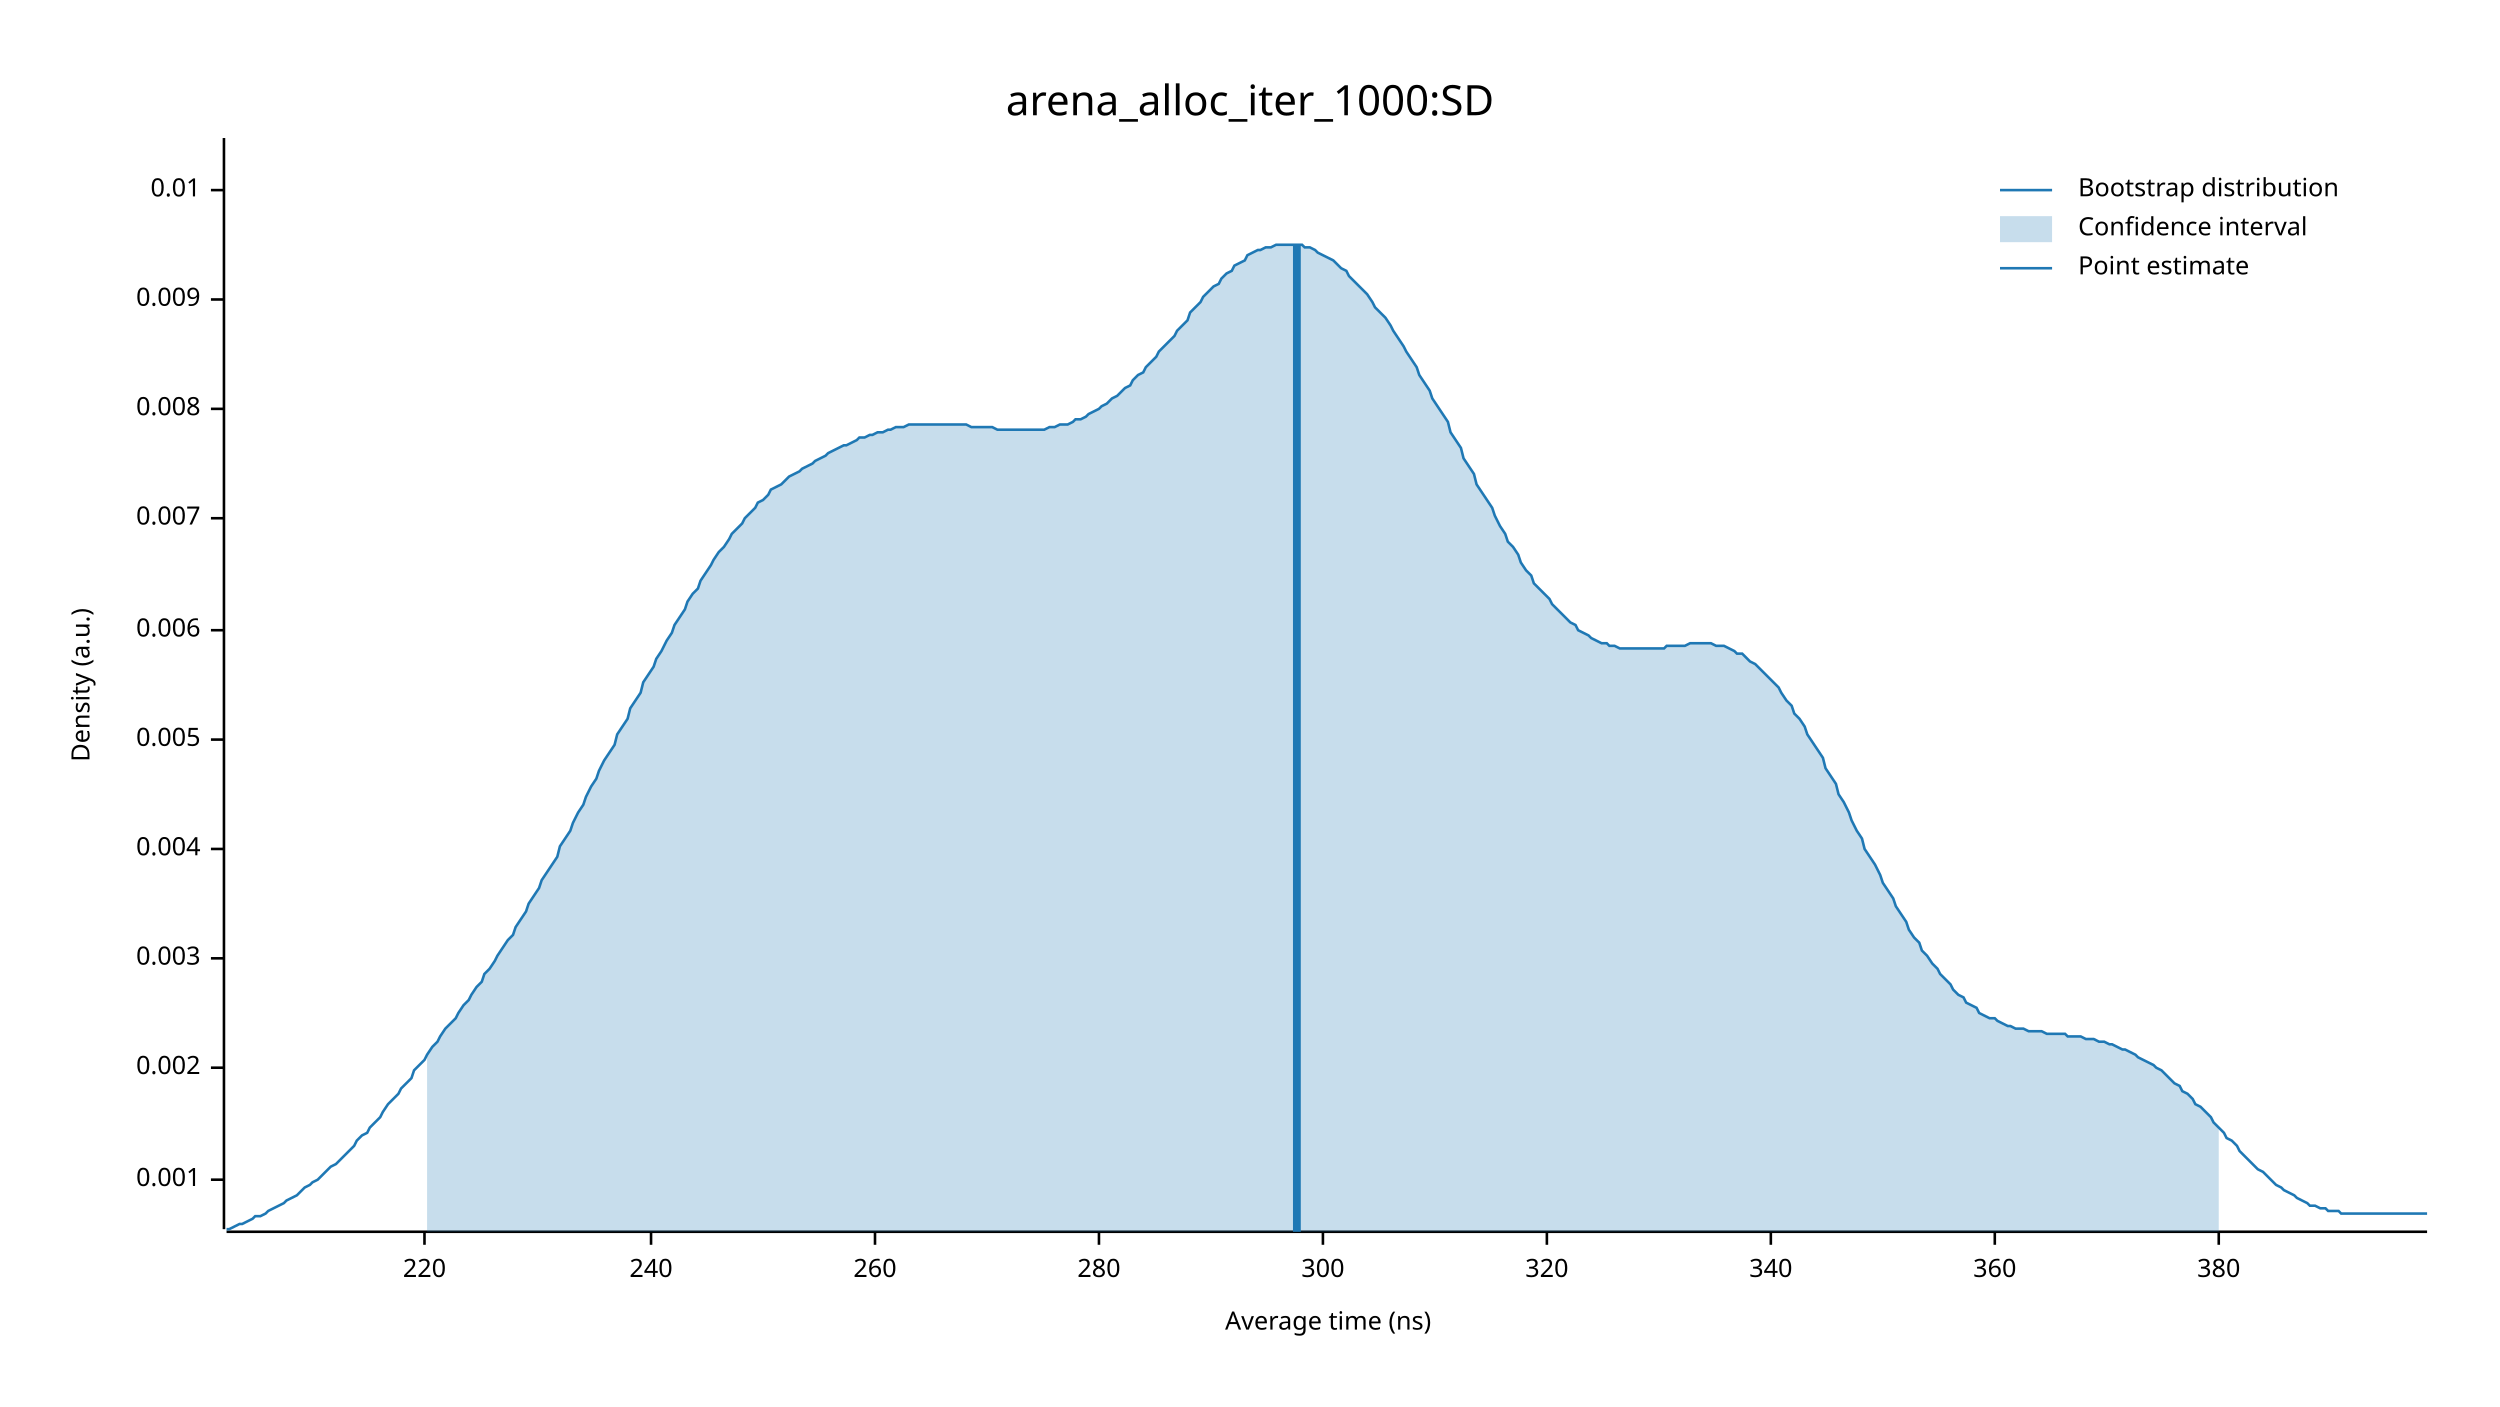
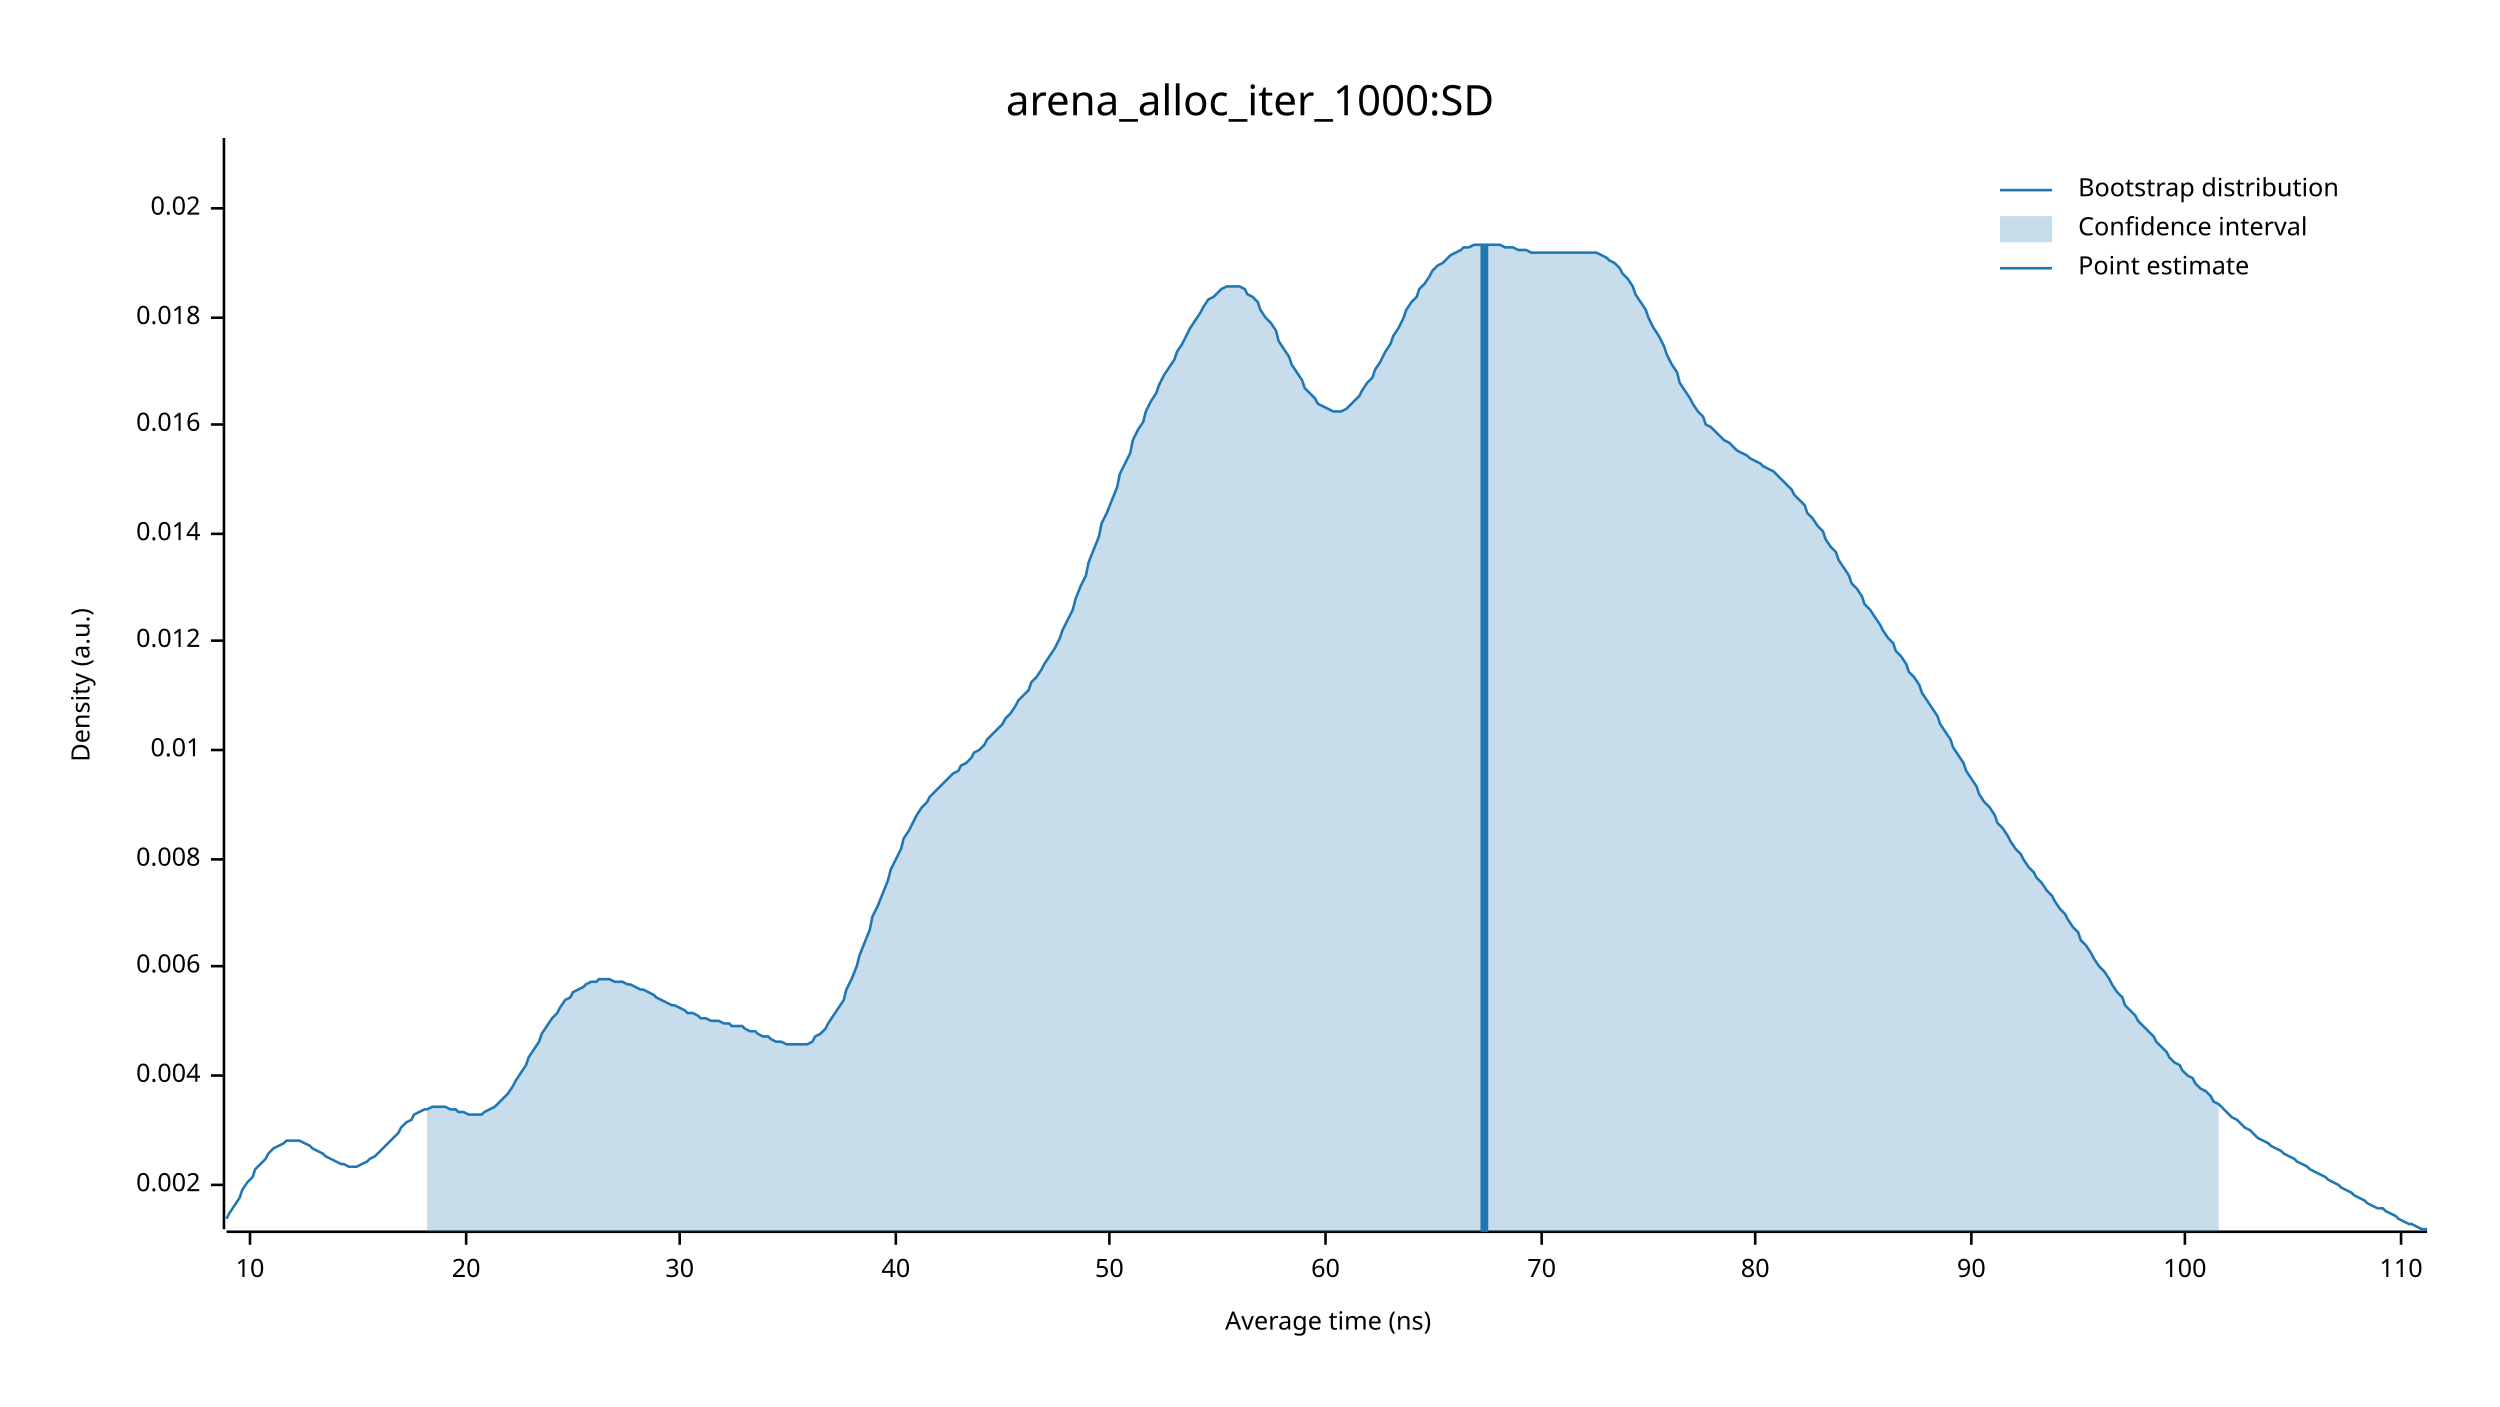
<svg xmlns="http://www.w3.org/2000/svg" width="960" height="540" viewBox="0 0 960 540">
  <text x="480" y="32" dy="0.76em" text-anchor="middle" font-family="sans-serif" font-size="16.129" opacity="1" fill="#000000">
arena_alloc_iter_1000:SD
</text>
  <text x="27" y="263" dy="0.76em" text-anchor="middle" font-family="sans-serif" font-size="9.677" opacity="1" fill="#000000" transform="rotate(270, 27, 263)">
Density (a.u.)
</text>
  <text x="510" y="513" dy="-0.5ex" text-anchor="middle" font-family="sans-serif" font-size="9.677" opacity="1" fill="#000000">
Average time (ns)
</text>
  <polyline fill="none" opacity="1" stroke="#000000" stroke-width="1" points="86,53 86,472 " />
-   <text x="77" y="453" dy="0.5ex" text-anchor="end" font-family="sans-serif" font-size="9.677" opacity="1" fill="#000000">
- 0.001
- </text>
-   <polyline fill="none" opacity="1" stroke="#000000" stroke-width="1" points="81,453 86,453 " />
-   <text x="77" y="410" dy="0.5ex" text-anchor="end" font-family="sans-serif" font-size="9.677" opacity="1" fill="#000000">
+   <text x="77" y="455" dy="0.5ex" text-anchor="end" font-family="sans-serif" font-size="9.677" opacity="1" fill="#000000">
0.002
</text>
-   <polyline fill="none" opacity="1" stroke="#000000" stroke-width="1" points="81,410 86,410 " />
-   <text x="77" y="368" dy="0.5ex" text-anchor="end" font-family="sans-serif" font-size="9.677" opacity="1" fill="#000000">
- 0.003
- </text>
-   <polyline fill="none" opacity="1" stroke="#000000" stroke-width="1" points="81,368 86,368 " />
-   <text x="77" y="326" dy="0.5ex" text-anchor="end" font-family="sans-serif" font-size="9.677" opacity="1" fill="#000000">
+   <polyline fill="none" opacity="1" stroke="#000000" stroke-width="1" points="81,455 86,455 " />
+   <text x="77" y="413" dy="0.5ex" text-anchor="end" font-family="sans-serif" font-size="9.677" opacity="1" fill="#000000">
0.004
</text>
-   <polyline fill="none" opacity="1" stroke="#000000" stroke-width="1" points="81,326 86,326 " />
-   <text x="77" y="284" dy="0.5ex" text-anchor="end" font-family="sans-serif" font-size="9.677" opacity="1" fill="#000000">
- 0.005
- </text>
-   <polyline fill="none" opacity="1" stroke="#000000" stroke-width="1" points="81,284 86,284 " />
-   <text x="77" y="242" dy="0.5ex" text-anchor="end" font-family="sans-serif" font-size="9.677" opacity="1" fill="#000000">
+   <polyline fill="none" opacity="1" stroke="#000000" stroke-width="1" points="81,413 86,413 " />
+   <text x="77" y="371" dy="0.5ex" text-anchor="end" font-family="sans-serif" font-size="9.677" opacity="1" fill="#000000">
0.006
</text>
-   <polyline fill="none" opacity="1" stroke="#000000" stroke-width="1" points="81,242 86,242 " />
-   <text x="77" y="199" dy="0.5ex" text-anchor="end" font-family="sans-serif" font-size="9.677" opacity="1" fill="#000000">
- 0.007
- </text>
-   <polyline fill="none" opacity="1" stroke="#000000" stroke-width="1" points="81,199 86,199 " />
-   <text x="77" y="157" dy="0.5ex" text-anchor="end" font-family="sans-serif" font-size="9.677" opacity="1" fill="#000000">
+   <polyline fill="none" opacity="1" stroke="#000000" stroke-width="1" points="81,371 86,371 " />
+   <text x="77" y="330" dy="0.5ex" text-anchor="end" font-family="sans-serif" font-size="9.677" opacity="1" fill="#000000">
0.008
</text>
-   <polyline fill="none" opacity="1" stroke="#000000" stroke-width="1" points="81,157 86,157 " />
-   <text x="77" y="115" dy="0.5ex" text-anchor="end" font-family="sans-serif" font-size="9.677" opacity="1" fill="#000000">
- 0.009
- </text>
-   <polyline fill="none" opacity="1" stroke="#000000" stroke-width="1" points="81,115 86,115 " />
-   <text x="77" y="73" dy="0.5ex" text-anchor="end" font-family="sans-serif" font-size="9.677" opacity="1" fill="#000000">
+   <polyline fill="none" opacity="1" stroke="#000000" stroke-width="1" points="81,330 86,330 " />
+   <text x="77" y="288" dy="0.5ex" text-anchor="end" font-family="sans-serif" font-size="9.677" opacity="1" fill="#000000">
0.01
</text>
-   <polyline fill="none" opacity="1" stroke="#000000" stroke-width="1" points="81,73 86,73 " />
+   <polyline fill="none" opacity="1" stroke="#000000" stroke-width="1" points="81,288 86,288 " />
+   <text x="77" y="246" dy="0.5ex" text-anchor="end" font-family="sans-serif" font-size="9.677" opacity="1" fill="#000000">
+ 0.012
+ </text>
+   <polyline fill="none" opacity="1" stroke="#000000" stroke-width="1" points="81,246 86,246 " />
+   <text x="77" y="205" dy="0.5ex" text-anchor="end" font-family="sans-serif" font-size="9.677" opacity="1" fill="#000000">
+ 0.014
+ </text>
+   <polyline fill="none" opacity="1" stroke="#000000" stroke-width="1" points="81,205 86,205 " />
+   <text x="77" y="163" dy="0.5ex" text-anchor="end" font-family="sans-serif" font-size="9.677" opacity="1" fill="#000000">
+ 0.016
+ </text>
+   <polyline fill="none" opacity="1" stroke="#000000" stroke-width="1" points="81,163 86,163 " />
+   <text x="77" y="122" dy="0.5ex" text-anchor="end" font-family="sans-serif" font-size="9.677" opacity="1" fill="#000000">
+ 0.018
+ </text>
+   <polyline fill="none" opacity="1" stroke="#000000" stroke-width="1" points="81,122 86,122 " />
+   <text x="77" y="80" dy="0.5ex" text-anchor="end" font-family="sans-serif" font-size="9.677" opacity="1" fill="#000000">
+ 0.02
+ </text>
+   <polyline fill="none" opacity="1" stroke="#000000" stroke-width="1" points="81,80 86,80 " />
  <polyline fill="none" opacity="1" stroke="#000000" stroke-width="1" points="87,473 932,473 " />
-   <text x="163" y="483" dy="0.76em" text-anchor="middle" font-family="sans-serif" font-size="9.677" opacity="1" fill="#000000">
- 220
+   <text x="96" y="483" dy="0.76em" text-anchor="middle" font-family="sans-serif" font-size="9.677" opacity="1" fill="#000000">
+ 10
</text>
-   <polyline fill="none" opacity="1" stroke="#000000" stroke-width="1" points="163,473 163,478 " />
-   <text x="250" y="483" dy="0.76em" text-anchor="middle" font-family="sans-serif" font-size="9.677" opacity="1" fill="#000000">
- 240
+   <polyline fill="none" opacity="1" stroke="#000000" stroke-width="1" points="96,473 96,478 " />
+   <text x="179" y="483" dy="0.76em" text-anchor="middle" font-family="sans-serif" font-size="9.677" opacity="1" fill="#000000">
+ 20
</text>
-   <polyline fill="none" opacity="1" stroke="#000000" stroke-width="1" points="250,473 250,478 " />
-   <text x="336" y="483" dy="0.76em" text-anchor="middle" font-family="sans-serif" font-size="9.677" opacity="1" fill="#000000">
- 260
+   <polyline fill="none" opacity="1" stroke="#000000" stroke-width="1" points="179,473 179,478 " />
+   <text x="261" y="483" dy="0.76em" text-anchor="middle" font-family="sans-serif" font-size="9.677" opacity="1" fill="#000000">
+ 30
</text>
-   <polyline fill="none" opacity="1" stroke="#000000" stroke-width="1" points="336,473 336,478 " />
-   <text x="422" y="483" dy="0.76em" text-anchor="middle" font-family="sans-serif" font-size="9.677" opacity="1" fill="#000000">
- 280
+   <polyline fill="none" opacity="1" stroke="#000000" stroke-width="1" points="261,473 261,478 " />
+   <text x="344" y="483" dy="0.76em" text-anchor="middle" font-family="sans-serif" font-size="9.677" opacity="1" fill="#000000">
+ 40
</text>
-   <polyline fill="none" opacity="1" stroke="#000000" stroke-width="1" points="422,473 422,478 " />
-   <text x="508" y="483" dy="0.76em" text-anchor="middle" font-family="sans-serif" font-size="9.677" opacity="1" fill="#000000">
- 300
+   <polyline fill="none" opacity="1" stroke="#000000" stroke-width="1" points="344,473 344,478 " />
+   <text x="426" y="483" dy="0.76em" text-anchor="middle" font-family="sans-serif" font-size="9.677" opacity="1" fill="#000000">
+ 50
</text>
-   <polyline fill="none" opacity="1" stroke="#000000" stroke-width="1" points="508,473 508,478 " />
-   <text x="594" y="483" dy="0.76em" text-anchor="middle" font-family="sans-serif" font-size="9.677" opacity="1" fill="#000000">
- 320
+   <polyline fill="none" opacity="1" stroke="#000000" stroke-width="1" points="426,473 426,478 " />
+   <text x="509" y="483" dy="0.76em" text-anchor="middle" font-family="sans-serif" font-size="9.677" opacity="1" fill="#000000">
+ 60
</text>
-   <polyline fill="none" opacity="1" stroke="#000000" stroke-width="1" points="594,473 594,478 " />
-   <text x="680" y="483" dy="0.76em" text-anchor="middle" font-family="sans-serif" font-size="9.677" opacity="1" fill="#000000">
- 340
+   <polyline fill="none" opacity="1" stroke="#000000" stroke-width="1" points="509,473 509,478 " />
+   <text x="592" y="483" dy="0.76em" text-anchor="middle" font-family="sans-serif" font-size="9.677" opacity="1" fill="#000000">
+ 70
</text>
-   <polyline fill="none" opacity="1" stroke="#000000" stroke-width="1" points="680,473 680,478 " />
-   <text x="766" y="483" dy="0.76em" text-anchor="middle" font-family="sans-serif" font-size="9.677" opacity="1" fill="#000000">
- 360
+   <polyline fill="none" opacity="1" stroke="#000000" stroke-width="1" points="592,473 592,478 " />
+   <text x="674" y="483" dy="0.76em" text-anchor="middle" font-family="sans-serif" font-size="9.677" opacity="1" fill="#000000">
+ 80
</text>
-   <polyline fill="none" opacity="1" stroke="#000000" stroke-width="1" points="766,473 766,478 " />
-   <text x="852" y="483" dy="0.76em" text-anchor="middle" font-family="sans-serif" font-size="9.677" opacity="1" fill="#000000">
- 380
+   <polyline fill="none" opacity="1" stroke="#000000" stroke-width="1" points="674,473 674,478 " />
+   <text x="757" y="483" dy="0.76em" text-anchor="middle" font-family="sans-serif" font-size="9.677" opacity="1" fill="#000000">
+ 90
</text>
-   <polyline fill="none" opacity="1" stroke="#000000" stroke-width="1" points="852,473 852,478 " />
-   <polyline fill="none" opacity="1" stroke="#1F78B4" stroke-width="1" points="87,472 88,472 90,471 92,470 93,470 95,469 97,468 98,467 100,467 102,466 103,465 105,464 107,463 109,462 110,461 112,460 114,459 115,458 117,456 119,455 120,454 122,453 124,451 125,450 127,448 129,447 131,445 132,444 134,442 136,440 137,438 139,436 141,435 142,433 144,431 146,429 147,427 149,424 151,422 153,420 154,418 156,416 158,414 159,411 161,409 163,407 164,405 166,402 168,400 169,398 171,395 173,393 175,391 176,389 178,386 180,384 181,382 183,379 185,377 186,374 188,372 190,369 191,367 193,364 195,361 197,359 198,356 200,353 202,350 203,347 205,344 207,341 208,338 210,335 212,332 214,329 215,325 217,322 219,319 220,316 222,312 224,309 225,306 227,302 229,299 230,296 232,292 234,289 236,286 237,282 239,279 241,276 242,272 244,269 246,266 247,262 249,259 251,256 252,253 254,250 256,246 258,243 259,240 261,237 263,234 264,231 266,228 268,226 269,223 271,220 273,217 274,215 276,212 278,210 280,207 281,205 283,203 285,201 286,199 288,197 290,195 291,193 293,192 295,190 296,188 298,187 300,186 302,184 303,183 305,182 307,181 308,180 310,179 312,178 313,177 315,176 317,175 318,174 320,173 322,172 324,171 325,171 327,170 329,169 330,168 332,168 334,167 335,167 337,166 339,166 341,165 342,165 344,164 346,164 347,164 349,163 351,163 352,163 354,163 356,163 357,163 359,163 361,163 363,163 364,163 366,163 368,163 369,163 371,163 373,164 374,164 376,164 378,164 379,164 381,164 383,165 385,165 386,165 388,165 390,165 391,165 393,165 395,165 396,165 398,165 400,165 401,165 403,164 405,164 407,163 408,163 410,163 412,162 413,161 415,161 417,160 418,159 420,158 422,157 423,156 425,155 427,153 429,152 430,151 432,149 434,148 435,146 437,144 439,143 440,141 442,139 444,137 445,135 447,133 449,131 451,129 452,127 454,125 456,123 457,120 459,118 461,116 462,114 464,112 466,110 468,109 469,107 471,105 473,104 474,102 476,101 478,100 479,98 481,97 483,96 484,96 486,95 488,95 490,94 491,94 493,94 495,94 496,94 498,94 500,94 501,95 503,95 505,96 506,97 508,98 510,99 512,100 513,101 515,103 517,104 518,106 520,108 522,110 523,111 525,113 527,116 528,118 530,120 532,122 534,125 535,127 537,130 539,133 540,135 542,138 544,141 545,144 547,147 549,150 550,153 552,156 554,159 556,162 557,166 559,169 561,172 562,176 564,179 566,182 567,186 569,189 571,192 573,195 574,198 576,202 578,205 579,208 581,210 583,213 584,216 586,219 588,221 589,224 591,226 593,228 595,230 596,232 598,234 600,236 601,237 603,239 605,240 606,242 608,243 610,244 611,245 613,246 615,247 617,247 618,248 620,248 622,249 623,249 625,249 627,249 628,249 630,249 632,249 633,249 635,249 637,249 639,249 640,248 642,248 644,248 645,248 647,248 649,247 650,247 652,247 654,247 655,247 657,247 659,248 661,248 662,248 664,249 666,250 667,251 669,251 671,253 672,254 674,255 676,257 677,258 679,260 681,262 683,264 684,266 686,269 688,271 689,274 691,276 693,279 694,282 696,285 698,288 700,291 701,295 703,298 705,301 706,305 708,308 710,312 711,315 713,319 715,322 716,326 718,329 720,332 722,336 723,339 725,342 727,345 728,348 730,351 732,354 733,357 735,360 737,362 738,365 740,367 742,370 744,372 745,374 747,376 749,378 750,380 752,382 754,383 755,385 757,386 759,387 760,389 762,390 764,391 766,391 767,392 769,393 771,394 772,394 774,395 776,395 777,395 779,396 781,396 782,396 784,396 786,397 788,397 789,397 791,397 793,397 794,398 796,398 798,398 799,398 801,399 803,399 804,399 806,400 808,400 810,401 811,401 813,402 815,403 816,403 818,404 820,405 821,406 823,407 825,408 827,409 828,410 830,411 832,413 833,414 835,416 837,417 838,419 840,420 842,422 843,424 845,425 847,427 849,429 850,431 852,433 854,435 855,437 857,438 859,440 860,442 862,444 864,446 865,447 867,449 869,450 871,452 872,453 874,455 876,456 877,457 879,458 881,459 882,460 884,461 886,462 887,463 889,463 891,464 893,464 894,465 896,465 898,465 899,466 901,466 903,466 904,466 906,466 908,466 909,466 911,466 913,466 915,466 916,466 918,466 920,466 921,466 923,466 925,466 926,466 928,466 930,466 932,466 " />
-   <polygon opacity="0.25" fill="#1F78B4" points="164,405 166,402 168,400 169,398 171,395 173,393 175,391 176,389 178,386 180,384 181,382 183,379 185,377 186,374 188,372 190,369 191,367 193,364 195,361 197,359 198,356 200,353 202,350 203,347 205,344 207,341 208,338 210,335 212,332 214,329 215,325 217,322 219,319 220,316 222,312 224,309 225,306 227,302 229,299 230,296 232,292 234,289 236,286 237,282 239,279 241,276 242,272 244,269 246,266 247,262 249,259 251,256 252,253 254,250 256,246 258,243 259,240 261,237 263,234 264,231 266,228 268,226 269,223 271,220 273,217 274,215 276,212 278,210 280,207 281,205 283,203 285,201 286,199 288,197 290,195 291,193 293,192 295,190 296,188 298,187 300,186 302,184 303,183 305,182 307,181 308,180 310,179 312,178 313,177 315,176 317,175 318,174 320,173 322,172 324,171 325,171 327,170 329,169 330,168 332,168 334,167 335,167 337,166 339,166 341,165 342,165 344,164 346,164 347,164 349,163 351,163 352,163 354,163 356,163 357,163 359,163 361,163 363,163 364,163 366,163 368,163 369,163 371,163 373,164 374,164 376,164 378,164 379,164 381,164 383,165 385,165 386,165 388,165 390,165 391,165 393,165 395,165 396,165 398,165 400,165 401,165 403,164 405,164 407,163 408,163 410,163 412,162 413,161 415,161 417,160 418,159 420,158 422,157 423,156 425,155 427,153 429,152 430,151 432,149 434,148 435,146 437,144 439,143 440,141 442,139 444,137 445,135 447,133 449,131 451,129 452,127 454,125 456,123 457,120 459,118 461,116 462,114 464,112 466,110 468,109 469,107 471,105 473,104 474,102 476,101 478,100 479,98 481,97 483,96 484,96 486,95 488,95 490,94 491,94 493,94 495,94 496,94 498,94 500,94 501,95 503,95 505,96 506,97 508,98 510,99 512,100 513,101 515,103 517,104 518,106 520,108 522,110 523,111 525,113 527,116 528,118 530,120 532,122 534,125 535,127 537,130 539,133 540,135 542,138 544,141 545,144 547,147 549,150 550,153 552,156 554,159 556,162 557,166 559,169 561,172 562,176 564,179 566,182 567,186 569,189 571,192 573,195 574,198 576,202 578,205 579,208 581,210 583,213 584,216 586,219 588,221 589,224 591,226 593,228 595,230 596,232 598,234 600,236 601,237 603,239 605,240 606,242 608,243 610,244 611,245 613,246 615,247 617,247 618,248 620,248 622,249 623,249 625,249 627,249 628,249 630,249 632,249 633,249 635,249 637,249 639,249 640,248 642,248 644,248 645,248 647,248 649,247 650,247 652,247 654,247 655,247 657,247 659,248 661,248 662,248 664,249 666,250 667,251 669,251 671,253 672,254 674,255 676,257 677,258 679,260 681,262 683,264 684,266 686,269 688,271 689,274 691,276 693,279 694,282 696,285 698,288 700,291 701,295 703,298 705,301 706,305 708,308 710,312 711,315 713,319 715,322 716,326 718,329 720,332 722,336 723,339 725,342 727,345 728,348 730,351 732,354 733,357 735,360 737,362 738,365 740,367 742,370 744,372 745,374 747,376 749,378 750,380 752,382 754,383 755,385 757,386 759,387 760,389 762,390 764,391 766,391 767,392 769,393 771,394 772,394 774,395 776,395 777,395 779,396 781,396 782,396 784,396 786,397 788,397 789,397 791,397 793,397 794,398 796,398 798,398 799,398 801,399 803,399 804,399 806,400 808,400 810,401 811,401 813,402 815,403 816,403 818,404 820,405 821,406 823,407 825,408 827,409 828,410 830,411 832,413 833,414 835,416 837,417 838,419 840,420 842,422 843,424 845,425 847,427 849,429 850,431 852,433 852,473 164,473 " />
-   <polyline fill="none" opacity="1" stroke="#1F78B4" stroke-width="3" points="498,473 498,94 " />
+   <polyline fill="none" opacity="1" stroke="#000000" stroke-width="1" points="757,473 757,478 " />
+   <text x="839" y="483" dy="0.76em" text-anchor="middle" font-family="sans-serif" font-size="9.677" opacity="1" fill="#000000">
+ 100
+ </text>
+   <polyline fill="none" opacity="1" stroke="#000000" stroke-width="1" points="839,473 839,478 " />
+   <text x="922" y="483" dy="0.76em" text-anchor="middle" font-family="sans-serif" font-size="9.677" opacity="1" fill="#000000">
+ 110
+ </text>
+   <polyline fill="none" opacity="1" stroke="#000000" stroke-width="1" points="922,473 922,478 " />
+   <polyline fill="none" opacity="1" stroke="#1F78B4" stroke-width="1" points="87,468 88,466 90,463 92,460 93,457 95,454 97,452 98,449 100,447 102,445 103,443 105,441 107,440 109,439 110,438 112,438 114,438 115,438 117,439 119,440 120,441 122,442 124,443 125,444 127,445 129,446 131,447 132,447 134,448 136,448 137,448 139,447 141,446 142,445 144,444 146,442 147,441 149,439 151,437 153,435 154,433 156,431 158,430 159,428 161,427 163,426 164,426 166,425 168,425 169,425 171,425 173,426 175,426 176,427 178,427 180,428 181,428 183,428 185,428 186,427 188,426 190,425 191,424 193,422 195,420 197,417 198,415 200,412 202,409 203,406 205,403 207,400 208,397 210,394 212,391 214,389 215,387 217,384 219,383 220,381 222,380 224,379 225,378 227,377 229,377 230,376 232,376 234,376 236,377 237,377 239,377 241,378 242,378 244,379 246,380 247,380 249,381 251,382 252,383 254,384 256,385 258,386 259,386 261,387 263,388 264,389 266,389 268,390 269,391 271,391 273,392 274,392 276,392 278,393 280,393 281,394 283,394 285,394 286,395 288,396 290,396 291,397 293,398 295,398 296,399 298,400 300,400 302,401 303,401 305,401 307,401 308,401 310,401 312,400 313,398 315,397 317,395 318,393 320,390 322,387 324,384 325,380 327,376 329,371 330,367 332,362 334,357 335,352 337,348 339,343 341,338 342,334 344,330 346,326 347,322 349,319 351,315 352,313 354,310 356,308 357,306 359,304 361,302 363,300 364,299 366,297 368,296 369,294 371,293 373,291 374,289 376,288 378,286 379,284 381,282 383,280 385,278 386,276 388,274 390,271 391,269 393,267 395,265 396,262 398,260 400,257 401,255 403,252 405,249 407,245 408,242 410,238 412,234 413,230 415,225 417,221 418,216 420,211 422,206 423,201 425,197 427,192 429,187 430,182 432,178 434,174 435,169 437,165 439,162 440,158 442,154 444,151 445,148 447,144 449,141 451,138 452,135 454,132 456,128 457,126 459,123 461,120 462,118 464,115 466,114 468,112 469,111 471,110 473,110 474,110 476,110 478,111 479,113 481,114 483,116 484,119 486,122 488,124 490,127 491,131 493,134 495,137 496,140 498,143 500,146 501,149 503,151 505,153 506,155 508,156 510,157 512,158 513,158 515,158 517,157 518,156 520,154 522,152 523,150 525,147 527,145 528,142 530,139 532,135 534,132 535,129 537,126 539,122 540,119 542,116 544,114 545,111 547,109 549,106 550,104 552,102 554,101 556,99 557,98 559,97 561,96 562,95 564,95 566,94 567,94 569,94 571,94 573,94 574,94 576,94 578,95 579,95 581,95 583,96 584,96 586,96 588,97 589,97 591,97 593,97 595,97 596,97 598,97 600,97 601,97 603,97 605,97 606,97 608,97 610,97 611,97 613,97 615,98 617,99 618,100 620,101 622,103 623,105 625,107 627,110 628,113 630,116 632,119 633,122 635,126 637,129 639,133 640,136 642,140 644,143 645,147 647,150 649,153 650,155 652,158 654,160 655,163 657,164 659,166 661,168 662,169 664,170 666,172 667,173 669,174 671,175 672,176 674,177 676,178 677,179 679,180 681,181 683,183 684,184 686,186 688,188 689,190 691,192 693,194 694,197 696,199 698,202 700,204 701,207 703,210 705,212 706,215 708,218 710,221 711,224 713,226 715,229 716,232 718,234 720,237 722,240 723,242 725,245 727,247 728,250 730,252 732,255 733,258 735,260 737,263 738,266 740,269 742,272 744,275 745,278 747,281 749,284 750,287 752,290 754,293 755,296 757,299 759,302 760,305 762,308 764,310 766,313 767,316 769,318 771,321 772,323 774,326 776,328 777,330 779,333 781,335 782,337 784,339 786,342 788,344 789,346 791,349 793,351 794,353 796,356 798,358 799,361 801,363 803,366 804,368 806,371 808,373 810,376 811,378 813,381 815,383 816,386 818,388 820,390 821,392 823,394 825,396 827,398 828,400 830,402 832,404 833,406 835,408 837,409 838,411 840,413 842,414 843,416 845,418 847,419 849,421 850,423 852,424 854,426 855,427 857,429 859,430 860,431 862,433 864,434 865,435 867,437 869,438 871,439 872,440 874,441 876,442 877,443 879,444 881,445 882,446 884,447 886,448 887,449 889,450 891,451 893,452 894,453 896,454 898,455 899,456 901,457 903,458 904,459 906,460 908,461 909,462 911,463 913,464 915,464 916,465 918,466 920,467 921,468 923,469 925,470 926,470 928,471 930,472 932,472 " />
+   <polygon opacity="0.25" fill="#1F78B4" points="164,426 166,425 168,425 169,425 171,425 173,426 175,426 176,427 178,427 180,428 181,428 183,428 185,428 186,427 188,426 190,425 191,424 193,422 195,420 197,417 198,415 200,412 202,409 203,406 205,403 207,400 208,397 210,394 212,391 214,389 215,387 217,384 219,383 220,381 222,380 224,379 225,378 227,377 229,377 230,376 232,376 234,376 236,377 237,377 239,377 241,378 242,378 244,379 246,380 247,380 249,381 251,382 252,383 254,384 256,385 258,386 259,386 261,387 263,388 264,389 266,389 268,390 269,391 271,391 273,392 274,392 276,392 278,393 280,393 281,394 283,394 285,394 286,395 288,396 290,396 291,397 293,398 295,398 296,399 298,400 300,400 302,401 303,401 305,401 307,401 308,401 310,401 312,400 313,398 315,397 317,395 318,393 320,390 322,387 324,384 325,380 327,376 329,371 330,367 332,362 334,357 335,352 337,348 339,343 341,338 342,334 344,330 346,326 347,322 349,319 351,315 352,313 354,310 356,308 357,306 359,304 361,302 363,300 364,299 366,297 368,296 369,294 371,293 373,291 374,289 376,288 378,286 379,284 381,282 383,280 385,278 386,276 388,274 390,271 391,269 393,267 395,265 396,262 398,260 400,257 401,255 403,252 405,249 407,245 408,242 410,238 412,234 413,230 415,225 417,221 418,216 420,211 422,206 423,201 425,197 427,192 429,187 430,182 432,178 434,174 435,169 437,165 439,162 440,158 442,154 444,151 445,148 447,144 449,141 451,138 452,135 454,132 456,128 457,126 459,123 461,120 462,118 464,115 466,114 468,112 469,111 471,110 473,110 474,110 476,110 478,111 479,113 481,114 483,116 484,119 486,122 488,124 490,127 491,131 493,134 495,137 496,140 498,143 500,146 501,149 503,151 505,153 506,155 508,156 510,157 512,158 513,158 515,158 517,157 518,156 520,154 522,152 523,150 525,147 527,145 528,142 530,139 532,135 534,132 535,129 537,126 539,122 540,119 542,116 544,114 545,111 547,109 549,106 550,104 552,102 554,101 556,99 557,98 559,97 561,96 562,95 564,95 566,94 567,94 569,94 571,94 573,94 574,94 576,94 578,95 579,95 581,95 583,96 584,96 586,96 588,97 589,97 591,97 593,97 595,97 596,97 598,97 600,97 601,97 603,97 605,97 606,97 608,97 610,97 611,97 613,97 615,98 617,99 618,100 620,101 622,103 623,105 625,107 627,110 628,113 630,116 632,119 633,122 635,126 637,129 639,133 640,136 642,140 644,143 645,147 647,150 649,153 650,155 652,158 654,160 655,163 657,164 659,166 661,168 662,169 664,170 666,172 667,173 669,174 671,175 672,176 674,177 676,178 677,179 679,180 681,181 683,183 684,184 686,186 688,188 689,190 691,192 693,194 694,197 696,199 698,202 700,204 701,207 703,210 705,212 706,215 708,218 710,221 711,224 713,226 715,229 716,232 718,234 720,237 722,240 723,242 725,245 727,247 728,250 730,252 732,255 733,258 735,260 737,263 738,266 740,269 742,272 744,275 745,278 747,281 749,284 750,287 752,290 754,293 755,296 757,299 759,302 760,305 762,308 764,310 766,313 767,316 769,318 771,321 772,323 774,326 776,328 777,330 779,333 781,335 782,337 784,339 786,342 788,344 789,346 791,349 793,351 794,353 796,356 798,358 799,361 801,363 803,366 804,368 806,371 808,373 810,376 811,378 813,381 815,383 816,386 818,388 820,390 821,392 823,394 825,396 827,398 828,400 830,402 832,404 833,406 835,408 837,409 838,411 840,413 842,414 843,416 845,418 847,419 849,421 850,423 852,424 852,473 164,473 " />
+   <polyline fill="none" opacity="1" stroke="#1F78B4" stroke-width="3" points="570,473 570,94 " />
  <text x="798" y="68" dy="0.76em" text-anchor="start" font-family="sans-serif" font-size="9.677" opacity="1" fill="#000000">
Bootstrap distribution
</text>
  <text x="798" y="83" dy="0.76em" text-anchor="start" font-family="sans-serif" font-size="9.677" opacity="1" fill="#000000">
Confidence interval
</text>
  <text x="798" y="98" dy="0.76em" text-anchor="start" font-family="sans-serif" font-size="9.677" opacity="1" fill="#000000">
Point estimate
</text>
  <polyline fill="none" opacity="1" stroke="#1F78B4" stroke-width="1" points="768,73 788,73 " />
  <rect x="768" y="83" width="20" height="10" opacity="0.25" fill="#1F78B4" stroke="none" />
  <polyline fill="none" opacity="1" stroke="#1F78B4" stroke-width="1" points="768,103 788,103 " />
</svg>
